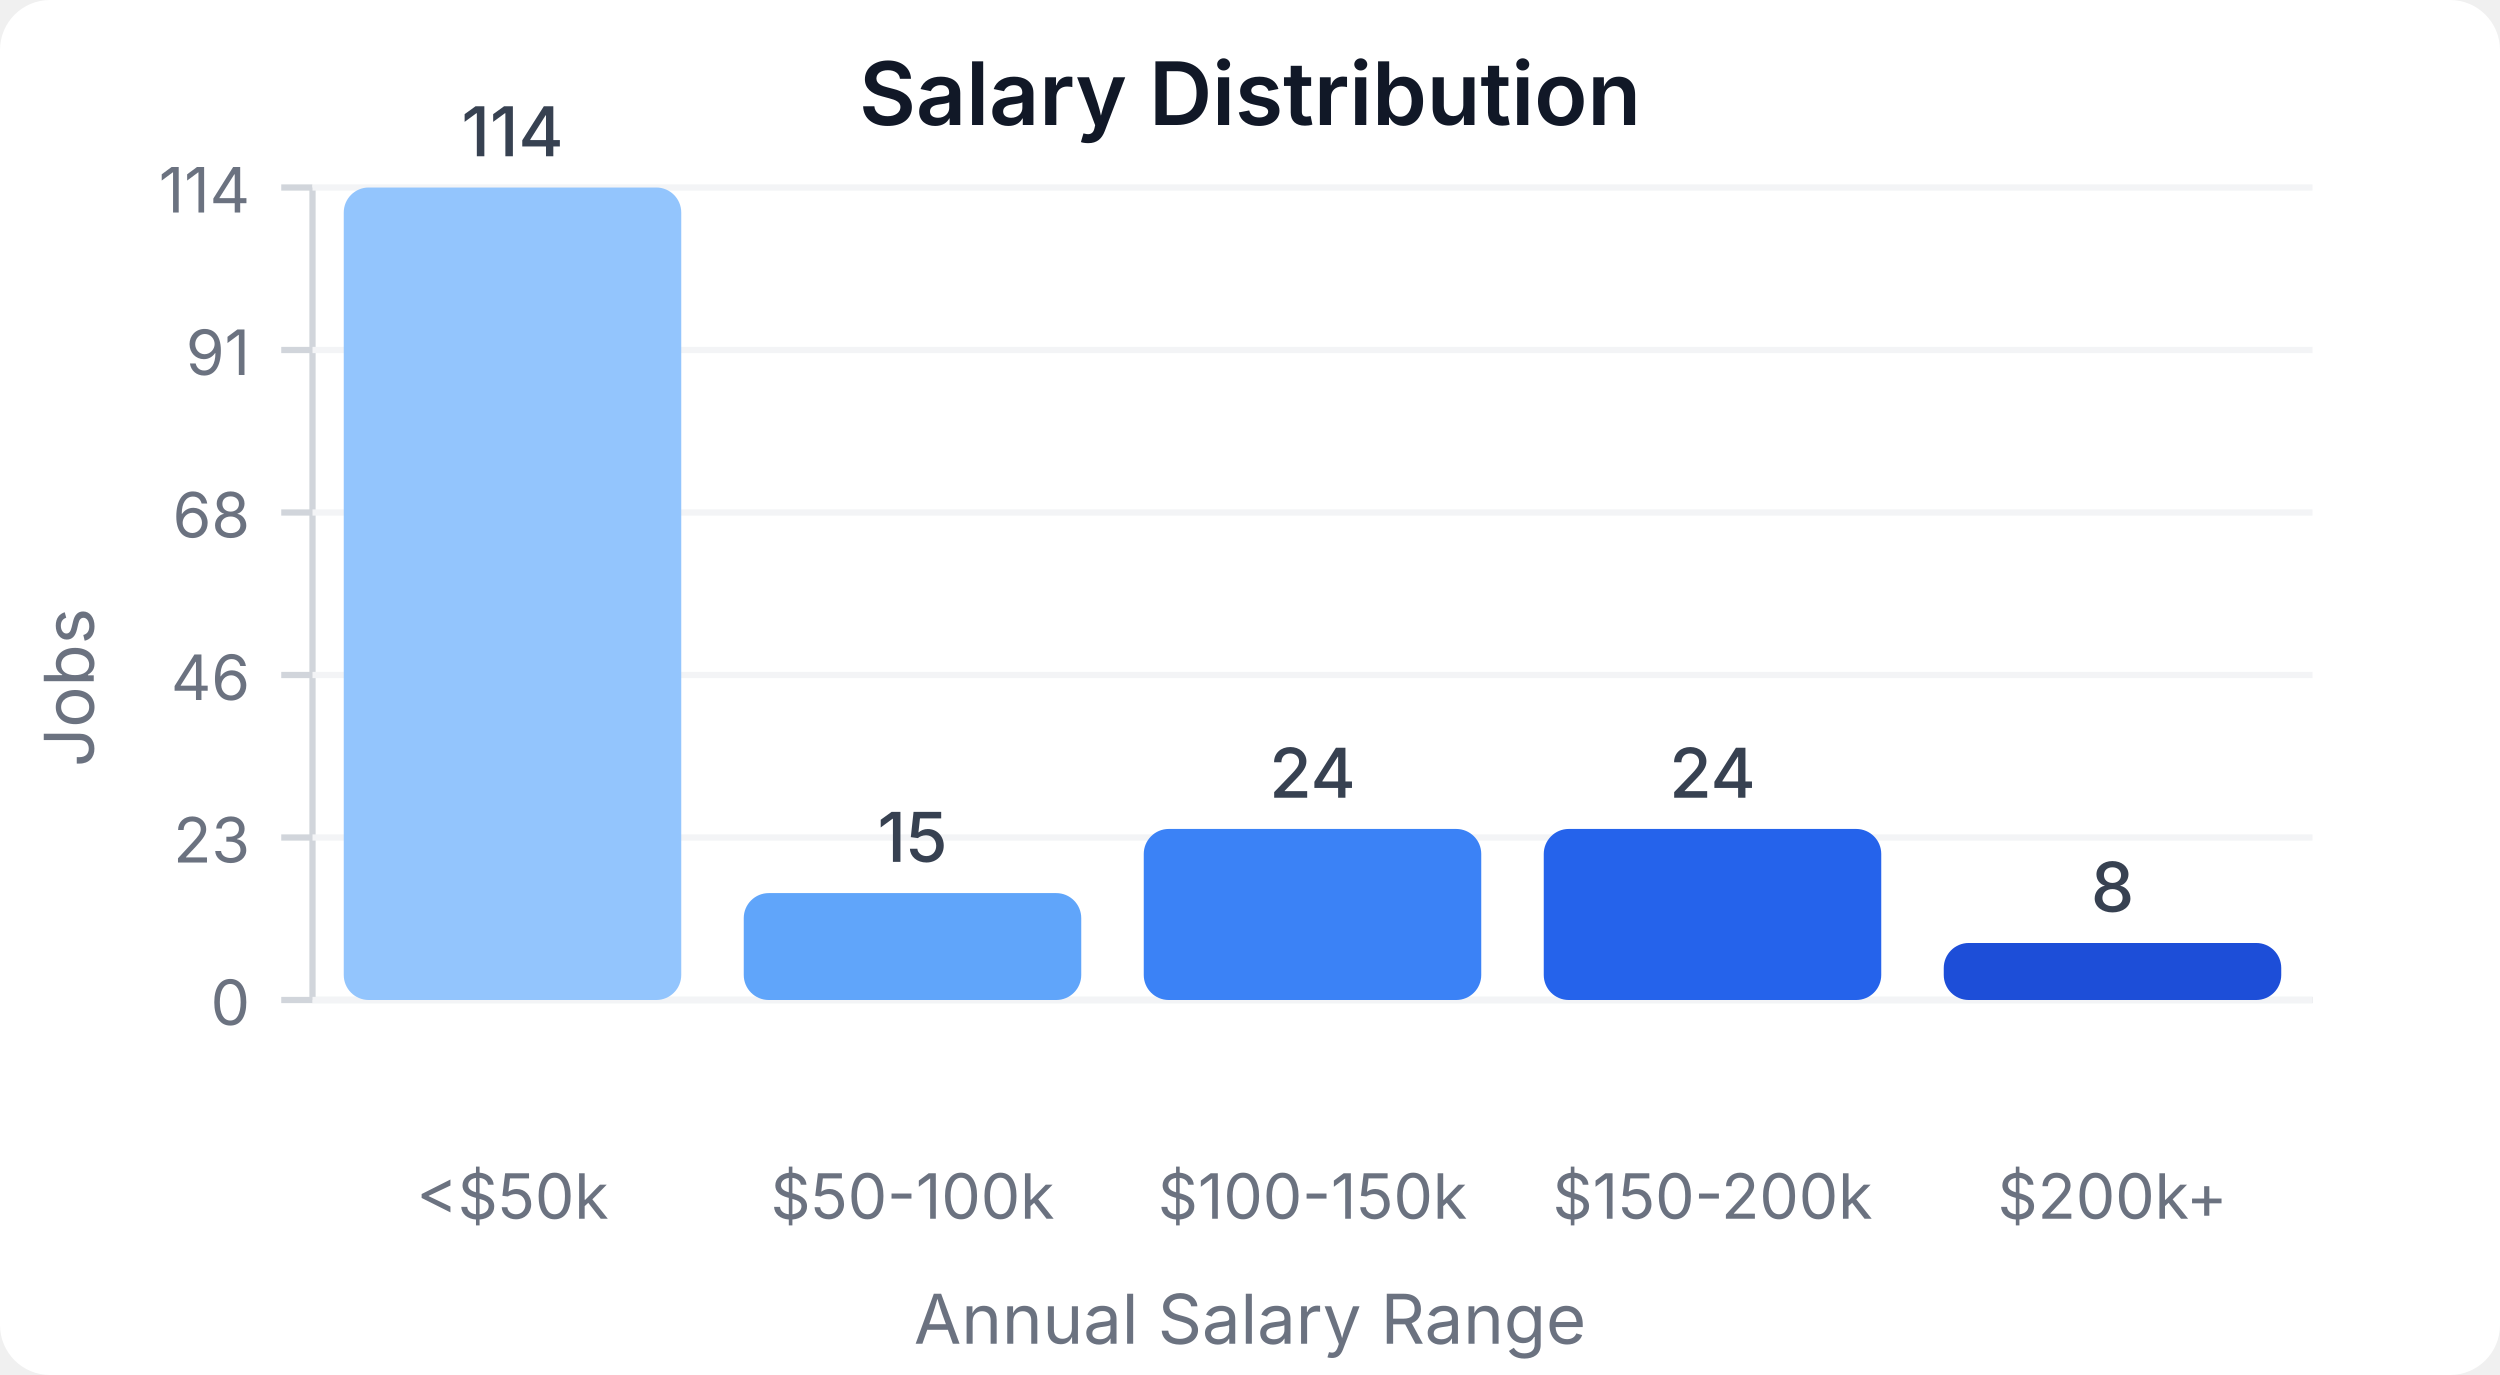
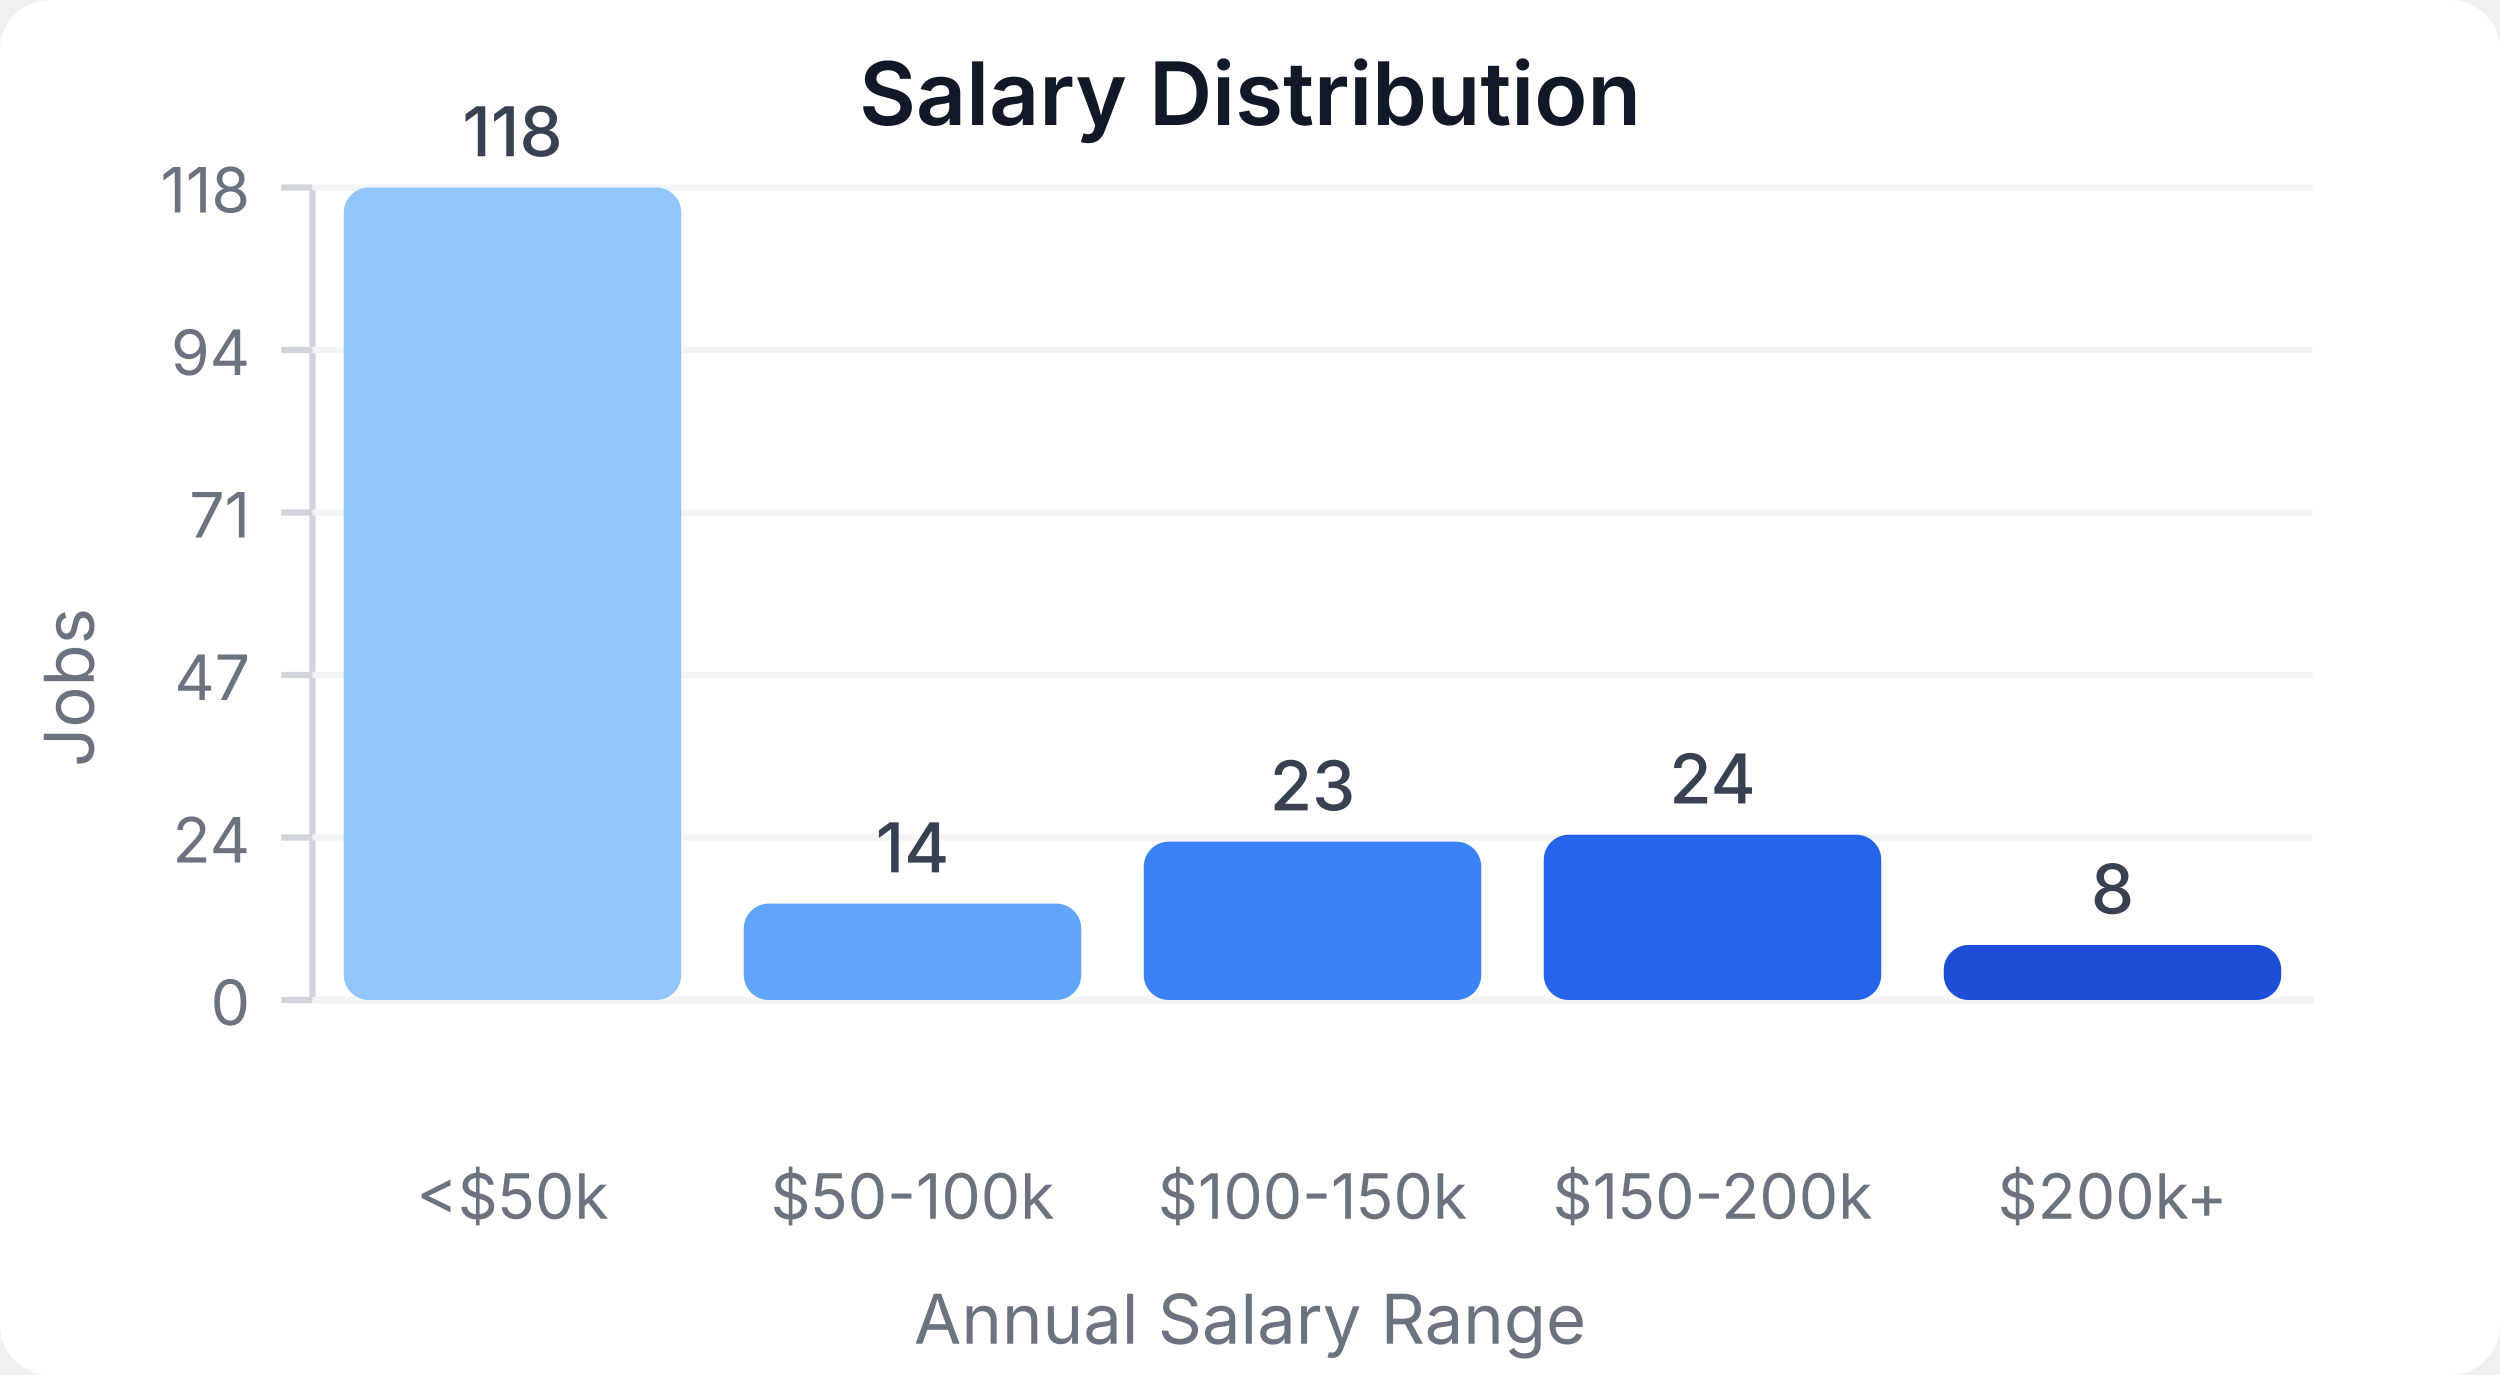
<svg xmlns="http://www.w3.org/2000/svg" width="400" height="220" viewBox="0 0 400 220">
  <style>
    text { font-family: system-ui, -apple-system, sans-serif; }
  </style>
  <rect width="400" height="220" fill="#ffffff" rx="8" />
  <text x="200" y="20" text-anchor="middle" font-size="14" font-weight="600" fill="#111827">Salary Distribution</text>
  <line x1="50" y1="30" x2="50" y2="160" stroke="#d1d5db" stroke-width="1" />
  <line x1="50" y1="160" x2="370" y2="160" stroke="#d1d5db" stroke-width="1" />
  <line x1="45" y1="160" x2="50" y2="160" stroke="#d1d5db" stroke-width="1" />
  <text x="40" y="164" text-anchor="end" font-size="10" fill="#6b7280">0</text>
  <line x1="50" y1="160" x2="370" y2="160" stroke="#f3f4f6" stroke-width="1" />
  <line x1="45" y1="134" x2="50" y2="134" stroke="#d1d5db" stroke-width="1" />
-   <text x="40" y="138" text-anchor="end" font-size="10" fill="#6b7280">23</text>
+   <text x="40" y="138" text-anchor="end" font-size="10" fill="#6b7280">24</text>
  <line x1="50" y1="134" x2="370" y2="134" stroke="#f3f4f6" stroke-width="1" />
  <line x1="45" y1="108" x2="50" y2="108" stroke="#d1d5db" stroke-width="1" />
-   <text x="40" y="112" text-anchor="end" font-size="10" fill="#6b7280">46</text>
+   <text x="40" y="112" text-anchor="end" font-size="10" fill="#6b7280">47</text>
  <line x1="50" y1="108" x2="370" y2="108" stroke="#f3f4f6" stroke-width="1" />
  <line x1="45" y1="82" x2="50" y2="82" stroke="#d1d5db" stroke-width="1" />
-   <text x="40" y="86" text-anchor="end" font-size="10" fill="#6b7280">68</text>
+   <text x="40" y="86" text-anchor="end" font-size="10" fill="#6b7280">71</text>
  <line x1="50" y1="82" x2="370" y2="82" stroke="#f3f4f6" stroke-width="1" />
  <line x1="45" y1="56" x2="50" y2="56" stroke="#d1d5db" stroke-width="1" />
-   <text x="40" y="60" text-anchor="end" font-size="10" fill="#6b7280">91</text>
+   <text x="40" y="60" text-anchor="end" font-size="10" fill="#6b7280">94</text>
  <line x1="50" y1="56" x2="370" y2="56" stroke="#f3f4f6" stroke-width="1" />
  <line x1="45" y1="30" x2="50" y2="30" stroke="#d1d5db" stroke-width="1" />
-   <text x="40" y="34" text-anchor="end" font-size="10" fill="#6b7280">114</text>
+   <text x="40" y="34" text-anchor="end" font-size="10" fill="#6b7280">118</text>
  <line x1="50" y1="30" x2="370" y2="30" stroke="#f3f4f6" stroke-width="1" />
  <rect x="55" y="30" width="54" height="130" fill="#93c5fd" rx="4" />
-   <text x="82" y="25" text-anchor="middle" font-size="11" fill="#374151" font-weight="500">114</text>
+   <text x="82" y="25" text-anchor="middle" font-size="11" fill="#374151" font-weight="500">118</text>
  <text x="82" y="195" text-anchor="middle" font-size="10" fill="#6b7280">&lt;$50k</text>
-   <rect x="119" y="142.895" width="54" height="17.105" fill="#60a5fa" rx="4" />
-   <text x="146" y="137.895" text-anchor="middle" font-size="11" fill="#374151" font-weight="500">15</text>
+   <rect x="119" y="144.576" width="54" height="15.424" fill="#60a5fa" rx="4" />
+   <text x="146" y="139.576" text-anchor="middle" font-size="11" fill="#374151" font-weight="500">14</text>
  <text x="146" y="195" text-anchor="middle" font-size="10" fill="#6b7280">$50-100k</text>
-   <rect x="183" y="132.632" width="54" height="27.368" fill="#3b82f6" rx="4" />
-   <text x="210" y="127.632" text-anchor="middle" font-size="11" fill="#374151" font-weight="500">24</text>
+   <rect x="183" y="134.661" width="54" height="25.339" fill="#3b82f6" rx="4" />
+   <text x="210" y="129.661" text-anchor="middle" font-size="11" fill="#374151" font-weight="500">23</text>
  <text x="210" y="195" text-anchor="middle" font-size="10" fill="#6b7280">$100-150k</text>
-   <rect x="247" y="132.632" width="54" height="27.368" fill="#2563eb" rx="4" />
-   <text x="274" y="127.632" text-anchor="middle" font-size="11" fill="#374151" font-weight="500">24</text>
+   <rect x="247" y="133.559" width="54" height="26.441" fill="#2563eb" rx="4" />
+   <text x="274" y="128.559" text-anchor="middle" font-size="11" fill="#374151" font-weight="500">24</text>
  <text x="274" y="195" text-anchor="middle" font-size="10" fill="#6b7280">$150-200k</text>
-   <rect x="311" y="150.877" width="54" height="9.123" fill="#1d4ed8" rx="4" />
-   <text x="338" y="145.877" text-anchor="middle" font-size="11" fill="#374151" font-weight="500">8</text>
+   <rect x="311" y="151.186" width="54" height="8.814" fill="#1d4ed8" rx="4" />
+   <text x="338" y="146.186" text-anchor="middle" font-size="11" fill="#374151" font-weight="500">8</text>
  <text x="338" y="195" text-anchor="middle" font-size="10" fill="#6b7280">$200k+</text>
  <text x="15" y="110" text-anchor="middle" font-size="11" fill="#6b7280" transform="rotate(-90, 15, 110)">Jobs</text>
  <text x="200" y="215" text-anchor="middle" font-size="11" fill="#6b7280">Annual Salary Range</text>
</svg>
